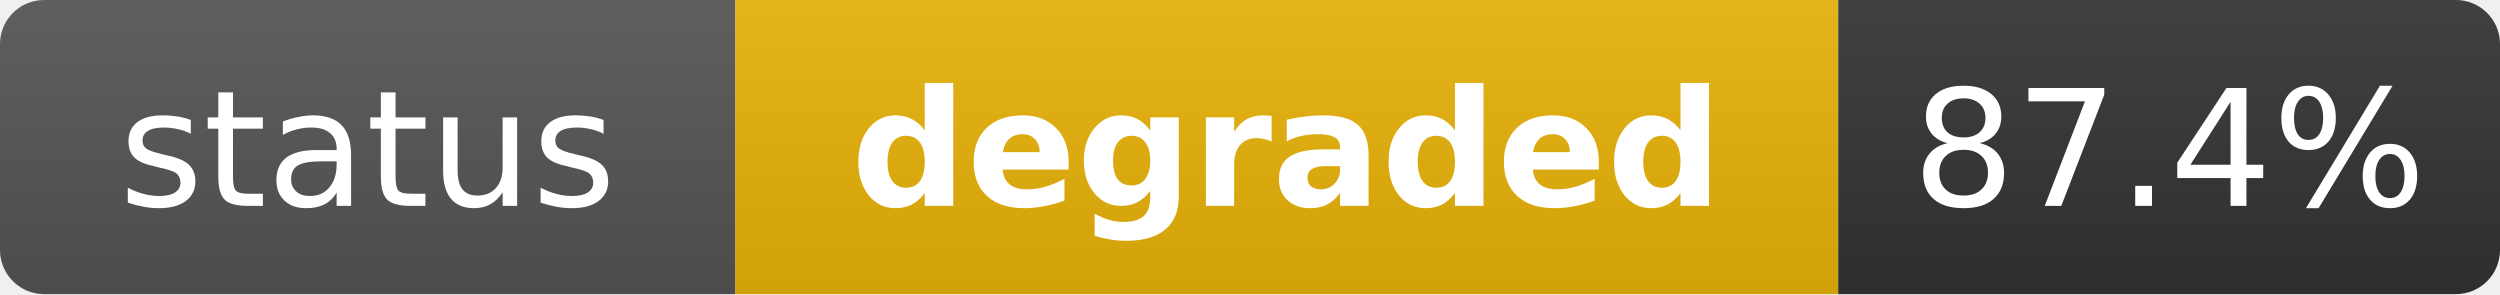
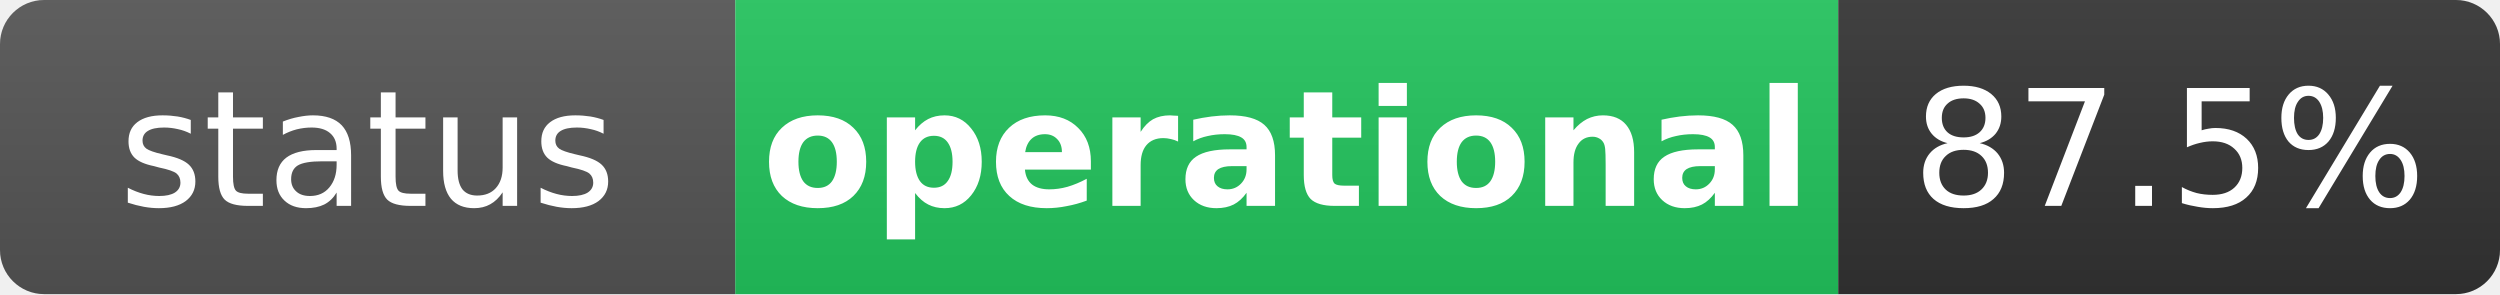
- <svg xmlns="http://www.w3.org/2000/svg" width="170" height="20" role="img" aria-label="status: degraded">
+ <svg xmlns="http://www.w3.org/2000/svg" width="170" height="20" role="img" aria-label="status: operational">
  <linearGradient id="s" x2="0" y2="100%">
    <stop offset="0" stop-color="#bbb" stop-opacity=".1" />
    <stop offset="1" stop-opacity=".1" />
  </linearGradient>
  <clipPath id="r">
    <rect width="170" height="20" rx="3" fill="#fff" />
  </clipPath>
  <g clip-path="url(#r)">
    <rect width="50" height="20" fill="#555" />
-     <rect x="50" width="75" height="20" fill="#eab308" />
+     <rect x="50" width="75" height="20" fill="#22c55e" />
    <rect x="125" width="45" height="20" fill="#333" />
    <rect width="170" height="20" fill="url(#s)" />
  </g>
  <g fill="#fff" text-anchor="middle" font-family="Verdana,Geneva,DejaVu Sans,sans-serif" text-rendering="geometricPrecision" font-size="11">
    <text x="25" y="14" fill="#fff">status</text>
-     <text x="87.5" y="14" fill="#fff" font-weight="bold">degraded</text>
-     <text x="147.5" y="14" fill="#fff">87.4%</text>
+     <text x="87.5" y="14" fill="#fff" font-weight="bold">operational</text>
+     <text x="147.5" y="14" fill="#fff">87.5%</text>
  </g>
</svg>
